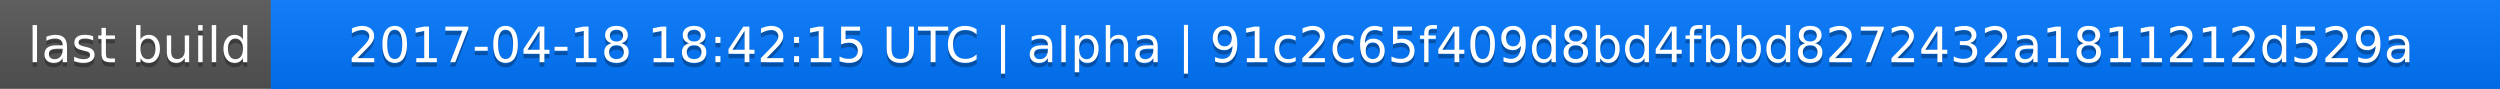
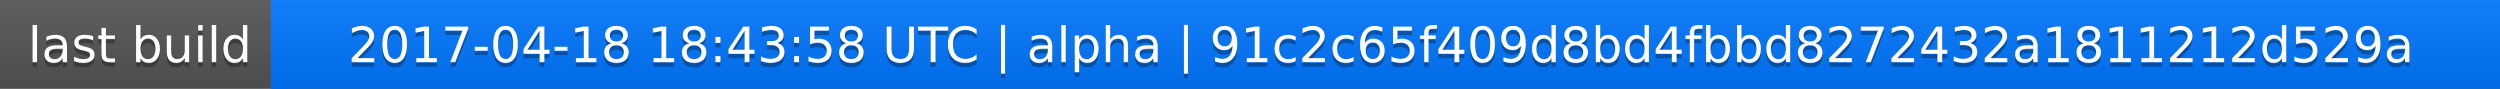
<svg xmlns="http://www.w3.org/2000/svg" width="563" height="20">
  <linearGradient id="a" x2="0" y2="100%">
    <stop offset="0" stop-color="#bbb" stop-opacity=".1" />
    <stop offset="1" stop-opacity=".1" />
  </linearGradient>
  <rect rx="0" width="563" height="20" fill="#555" />
  <rect rx="0" x="61" width="502" height="20" fill="#07f" />
  <path fill="#07f" d="M61 0h4v20h-4z" />
  <rect rx="0" width="563" height="20" fill="url(#a)" />
  <g fill="#fff" text-anchor="middle" font-family="DejaVu Sans,Verdana,Geneva,sans-serif" font-size="11">
    <text x="31.5" y="15" fill="#010101" fill-opacity=".3">last build</text>
    <text x="31.5" y="14">last build</text>
-     <text x="311" y="15" fill="#010101" fill-opacity=".3">2017-04-18 18:42:15 UTC | alpha | 91c2c65f409d8bd4fbbd8272432a1811212d529a</text>
-     <text x="311" y="14">2017-04-18 18:42:15 UTC | alpha | 91c2c65f409d8bd4fbbd8272432a1811212d529a</text>
+     <text x="311" y="15" fill="#010101" fill-opacity=".3">2017-04-18 18:43:58 UTC | alpha | 91c2c65f409d8bd4fbbd8272432a1811212d529a</text>
+     <text x="311" y="14">2017-04-18 18:43:58 UTC | alpha | 91c2c65f409d8bd4fbbd8272432a1811212d529a</text>
  </g>
</svg>
